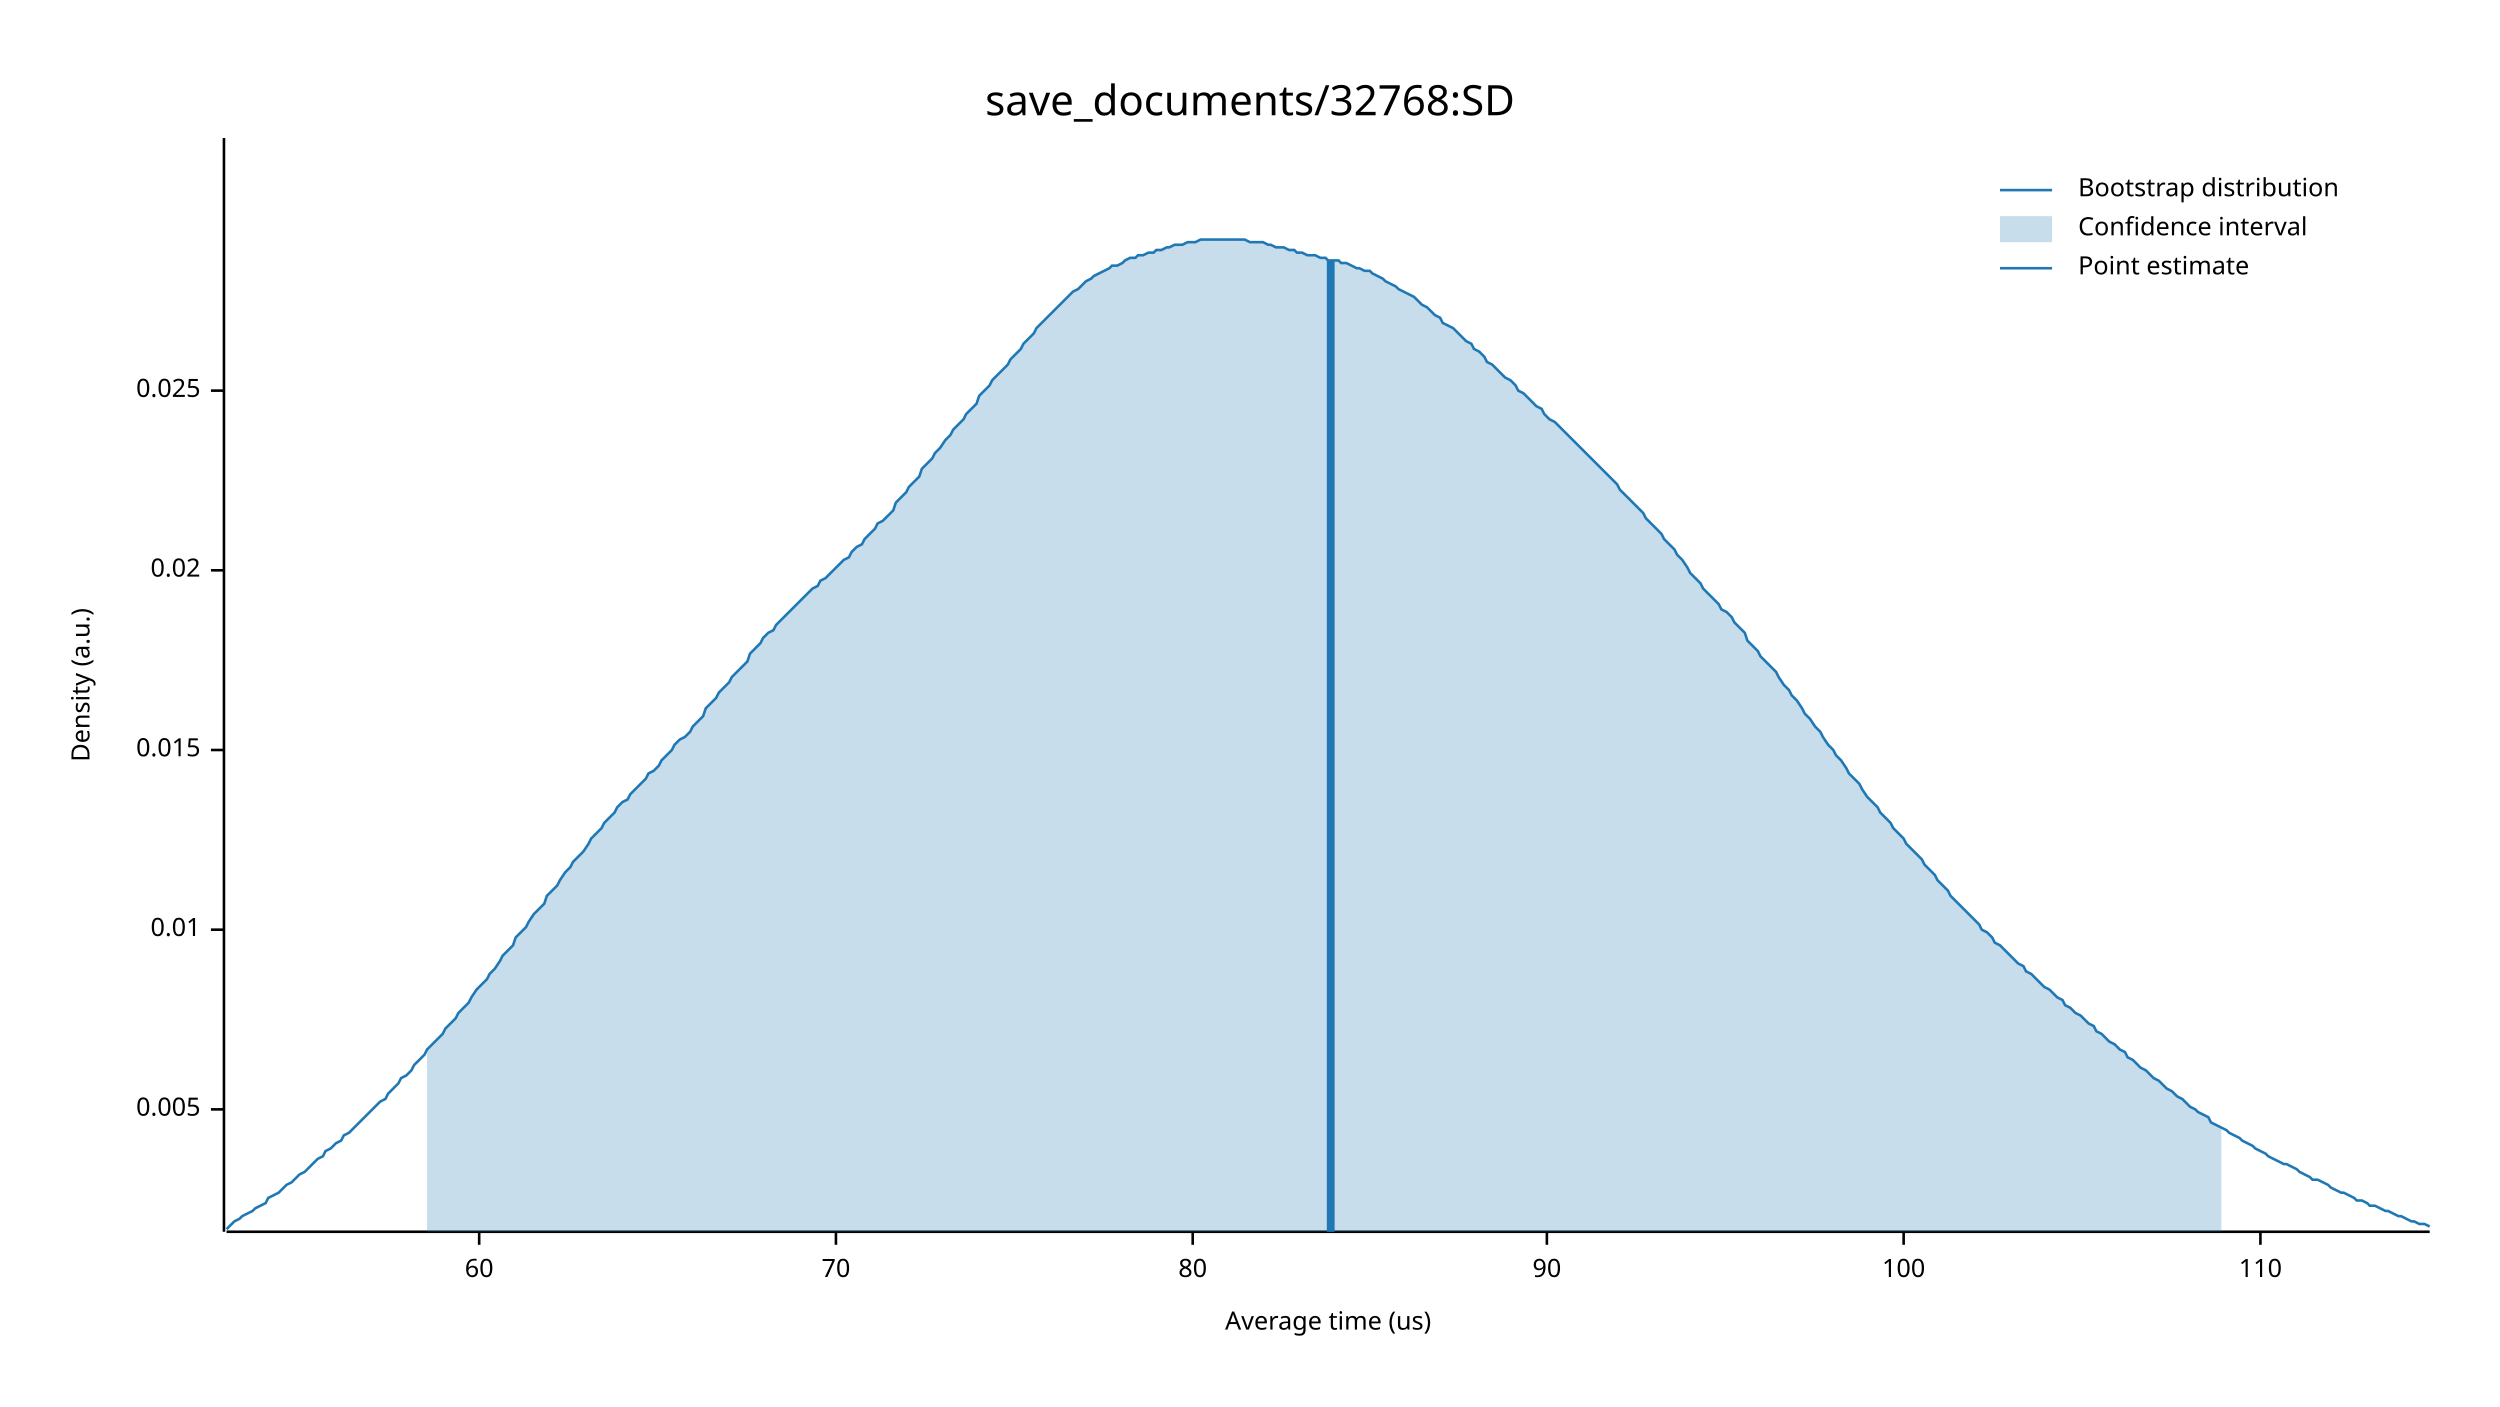
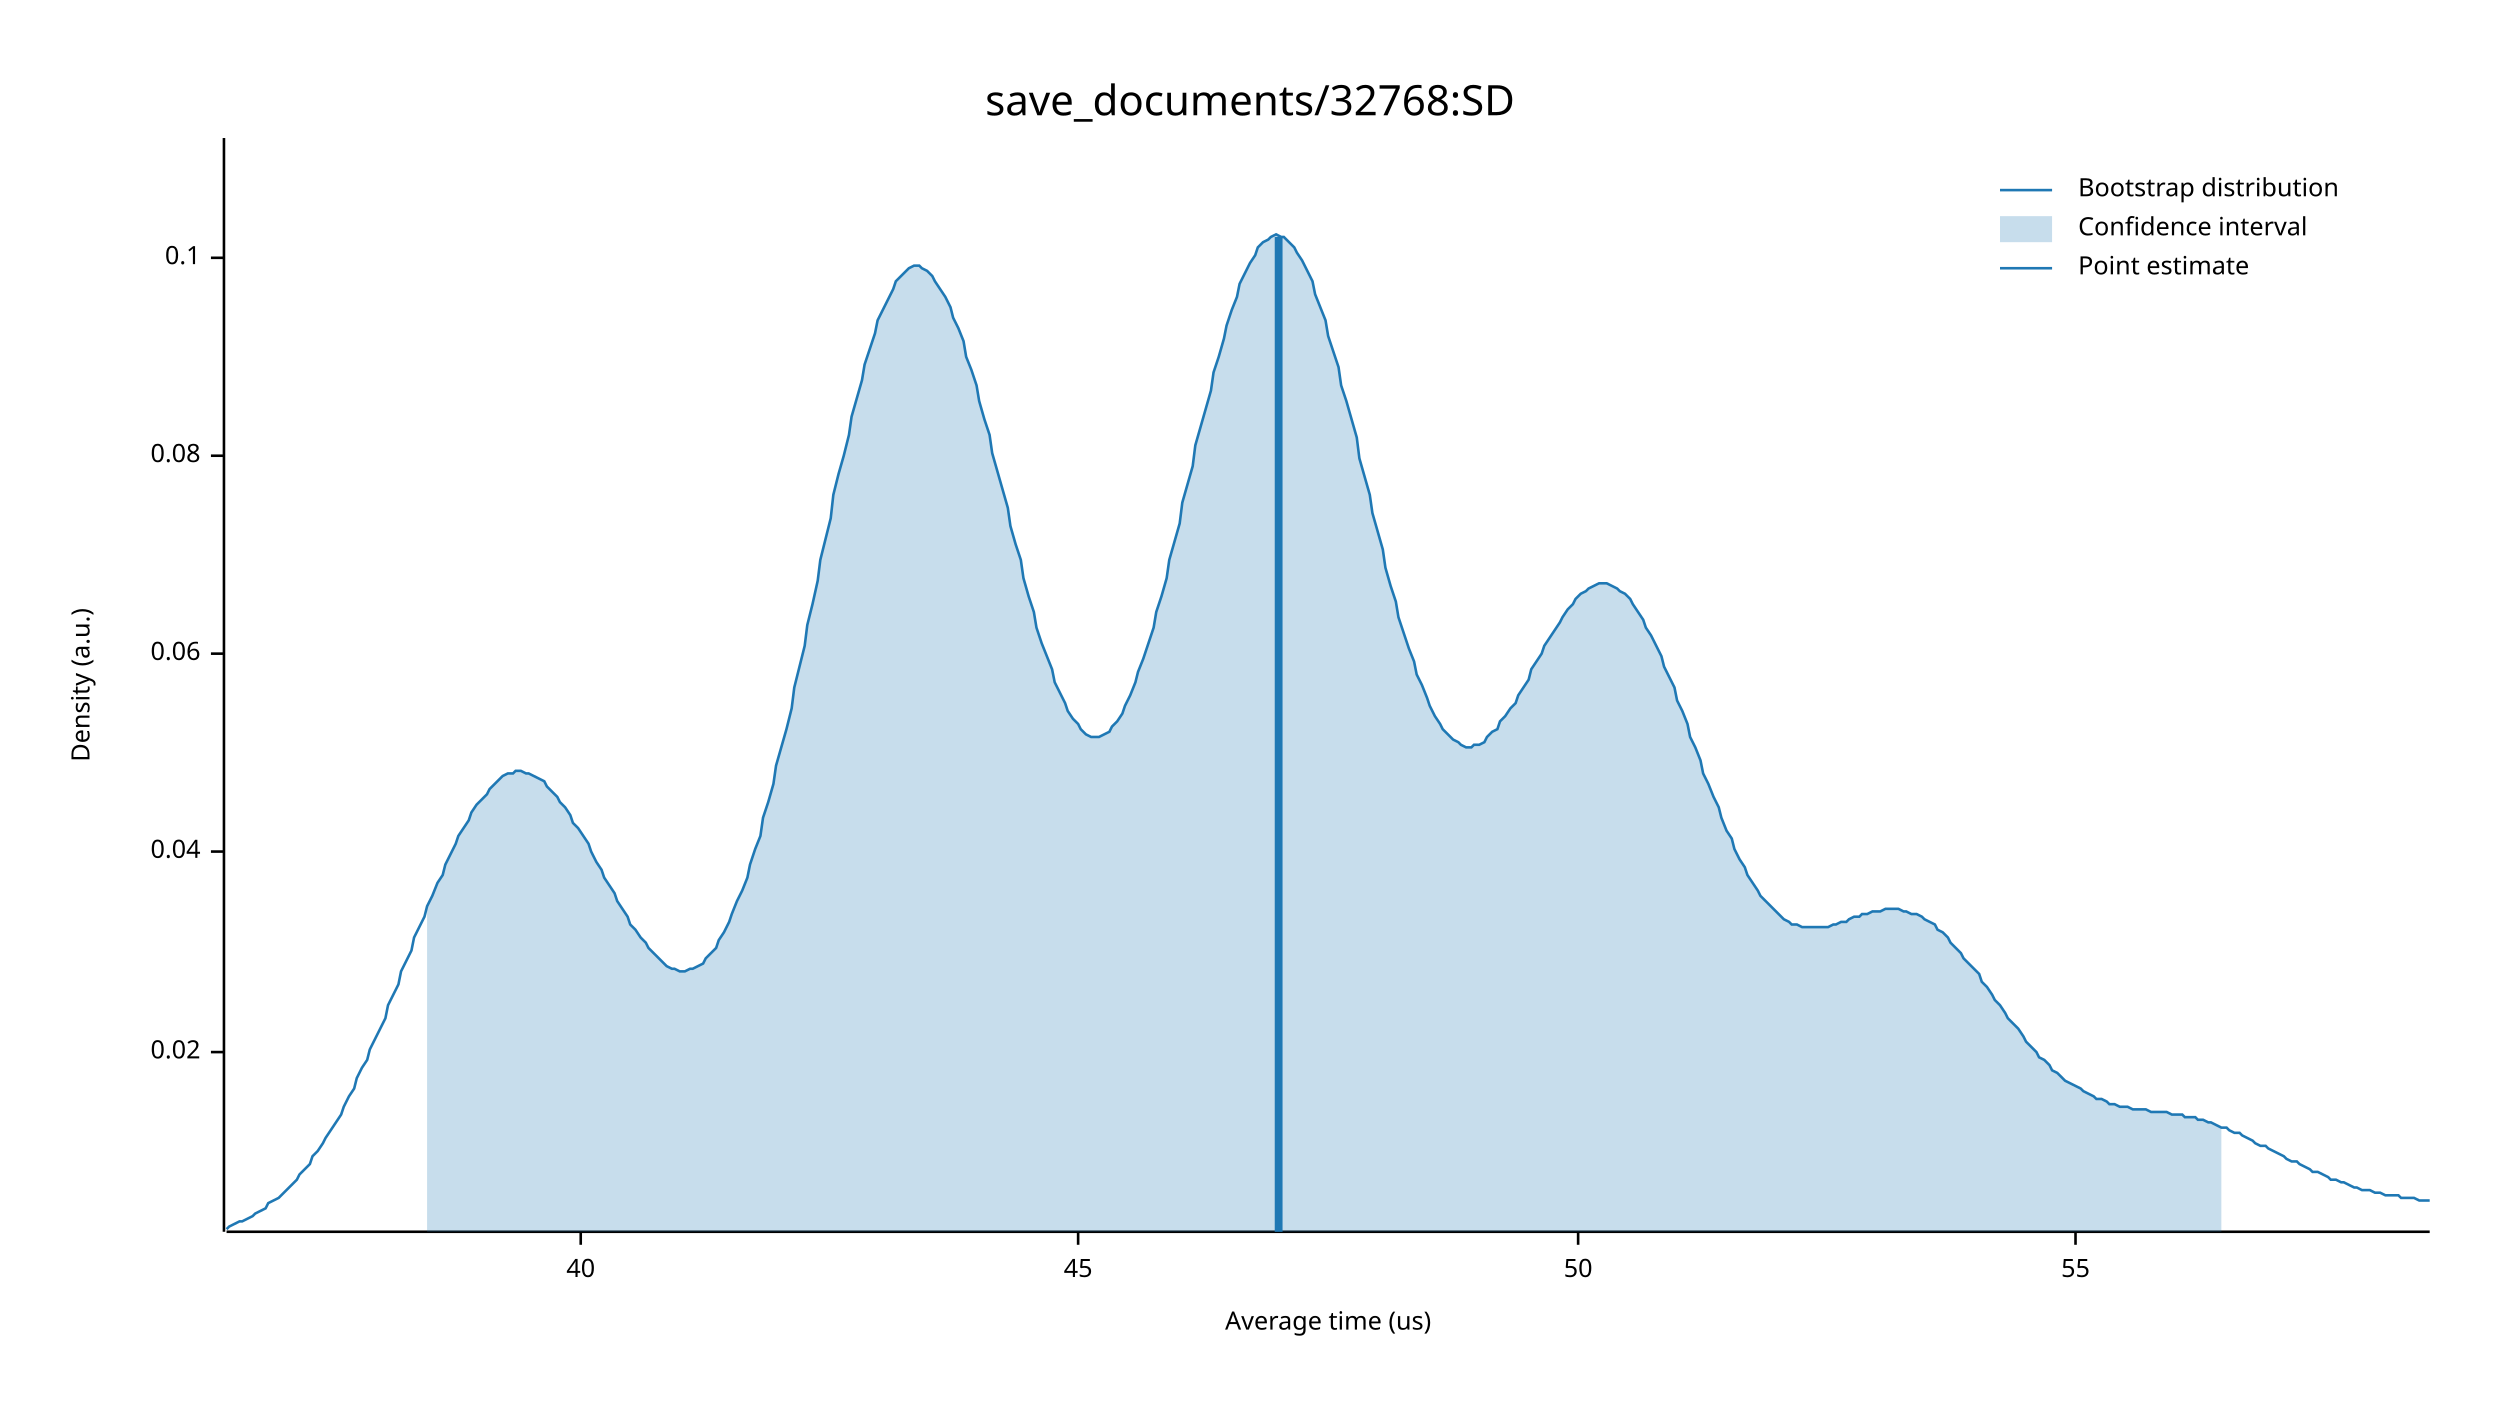
<svg xmlns="http://www.w3.org/2000/svg" width="960" height="540" viewBox="0 0 960 540">
  <text x="480" y="32" dy="0.76em" text-anchor="middle" font-family="sans-serif" font-size="16.129" opacity="1" fill="#000000">
save_documents/32768:SD
</text>
  <text x="27" y="263" dy="0.76em" text-anchor="middle" font-family="sans-serif" font-size="9.677" opacity="1" fill="#000000" transform="rotate(270, 27, 263)">
Density (a.u.)
</text>
  <text x="510" y="513" dy="-0.5ex" text-anchor="middle" font-family="sans-serif" font-size="9.677" opacity="1" fill="#000000">
Average time (us)
</text>
  <polyline fill="none" opacity="1" stroke="#000000" stroke-width="1" points="86,53 86,473 " />
-   <text x="77" y="426" dy="0.5ex" text-anchor="end" font-family="sans-serif" font-size="9.677" opacity="1" fill="#000000">
- 0.005
- </text>
-   <polyline fill="none" opacity="1" stroke="#000000" stroke-width="1" points="81,426 86,426 " />
-   <text x="77" y="357" dy="0.5ex" text-anchor="end" font-family="sans-serif" font-size="9.677" opacity="1" fill="#000000">
- 0.01
- </text>
-   <polyline fill="none" opacity="1" stroke="#000000" stroke-width="1" points="81,357 86,357 " />
-   <text x="77" y="288" dy="0.5ex" text-anchor="end" font-family="sans-serif" font-size="9.677" opacity="1" fill="#000000">
- 0.015
- </text>
-   <polyline fill="none" opacity="1" stroke="#000000" stroke-width="1" points="81,288 86,288 " />
-   <text x="77" y="219" dy="0.5ex" text-anchor="end" font-family="sans-serif" font-size="9.677" opacity="1" fill="#000000">
+   <text x="77" y="404" dy="0.5ex" text-anchor="end" font-family="sans-serif" font-size="9.677" opacity="1" fill="#000000">
0.02
</text>
-   <polyline fill="none" opacity="1" stroke="#000000" stroke-width="1" points="81,219 86,219 " />
-   <text x="77" y="150" dy="0.5ex" text-anchor="end" font-family="sans-serif" font-size="9.677" opacity="1" fill="#000000">
- 0.025
+   <polyline fill="none" opacity="1" stroke="#000000" stroke-width="1" points="81,404 86,404 " />
+   <text x="77" y="327" dy="0.5ex" text-anchor="end" font-family="sans-serif" font-size="9.677" opacity="1" fill="#000000">
+ 0.04
</text>
-   <polyline fill="none" opacity="1" stroke="#000000" stroke-width="1" points="81,150 86,150 " />
+   <polyline fill="none" opacity="1" stroke="#000000" stroke-width="1" points="81,327 86,327 " />
+   <text x="77" y="251" dy="0.5ex" text-anchor="end" font-family="sans-serif" font-size="9.677" opacity="1" fill="#000000">
+ 0.06
+ </text>
+   <polyline fill="none" opacity="1" stroke="#000000" stroke-width="1" points="81,251 86,251 " />
+   <text x="77" y="175" dy="0.5ex" text-anchor="end" font-family="sans-serif" font-size="9.677" opacity="1" fill="#000000">
+ 0.08
+ </text>
+   <polyline fill="none" opacity="1" stroke="#000000" stroke-width="1" points="81,175 86,175 " />
+   <text x="77" y="99" dy="0.5ex" text-anchor="end" font-family="sans-serif" font-size="9.677" opacity="1" fill="#000000">
+ 0.1
+ </text>
+   <polyline fill="none" opacity="1" stroke="#000000" stroke-width="1" points="81,99 86,99 " />
  <polyline fill="none" opacity="1" stroke="#000000" stroke-width="1" points="87,473 933,473 " />
-   <text x="184" y="483" dy="0.76em" text-anchor="middle" font-family="sans-serif" font-size="9.677" opacity="1" fill="#000000">
- 60
+   <text x="223" y="483" dy="0.76em" text-anchor="middle" font-family="sans-serif" font-size="9.677" opacity="1" fill="#000000">
+ 40
</text>
-   <polyline fill="none" opacity="1" stroke="#000000" stroke-width="1" points="184,473 184,478 " />
-   <text x="321" y="483" dy="0.76em" text-anchor="middle" font-family="sans-serif" font-size="9.677" opacity="1" fill="#000000">
- 70
+   <polyline fill="none" opacity="1" stroke="#000000" stroke-width="1" points="223,473 223,478 " />
+   <text x="414" y="483" dy="0.76em" text-anchor="middle" font-family="sans-serif" font-size="9.677" opacity="1" fill="#000000">
+ 45
</text>
-   <polyline fill="none" opacity="1" stroke="#000000" stroke-width="1" points="321,473 321,478 " />
-   <text x="458" y="483" dy="0.76em" text-anchor="middle" font-family="sans-serif" font-size="9.677" opacity="1" fill="#000000">
- 80
+   <polyline fill="none" opacity="1" stroke="#000000" stroke-width="1" points="414,473 414,478 " />
+   <text x="606" y="483" dy="0.76em" text-anchor="middle" font-family="sans-serif" font-size="9.677" opacity="1" fill="#000000">
+ 50
</text>
-   <polyline fill="none" opacity="1" stroke="#000000" stroke-width="1" points="458,473 458,478 " />
-   <text x="594" y="483" dy="0.76em" text-anchor="middle" font-family="sans-serif" font-size="9.677" opacity="1" fill="#000000">
- 90
+   <polyline fill="none" opacity="1" stroke="#000000" stroke-width="1" points="606,473 606,478 " />
+   <text x="797" y="483" dy="0.76em" text-anchor="middle" font-family="sans-serif" font-size="9.677" opacity="1" fill="#000000">
+ 55
</text>
-   <polyline fill="none" opacity="1" stroke="#000000" stroke-width="1" points="594,473 594,478 " />
-   <text x="731" y="483" dy="0.76em" text-anchor="middle" font-family="sans-serif" font-size="9.677" opacity="1" fill="#000000">
- 100
- </text>
-   <polyline fill="none" opacity="1" stroke="#000000" stroke-width="1" points="731,473 731,478 " />
-   <text x="868" y="483" dy="0.76em" text-anchor="middle" font-family="sans-serif" font-size="9.677" opacity="1" fill="#000000">
- 110
- </text>
-   <polyline fill="none" opacity="1" stroke="#000000" stroke-width="1" points="868,473 868,478 " />
-   <polyline fill="none" opacity="1" stroke="#1F78B4" stroke-width="1" points="87,472 88,471 90,469 92,468 93,467 95,466 97,465 98,464 100,463 102,462 103,460 105,459 107,458 109,456 110,455 112,454 114,452 115,451 117,450 119,448 120,447 122,445 124,444 125,442 127,441 129,439 131,438 132,436 134,435 136,433 137,432 139,430 141,428 142,427 144,425 146,423 148,422 149,420 151,418 153,416 154,414 156,413 158,411 159,409 161,407 163,405 164,403 166,401 168,399 170,397 171,395 173,393 175,391 176,389 178,387 180,385 181,383 183,380 185,378 187,376 188,374 190,372 192,369 193,367 195,365 197,363 198,360 200,358 202,356 203,354 205,351 207,349 209,347 210,344 212,342 214,340 215,338 217,335 219,333 220,331 222,329 224,327 226,324 227,322 229,320 231,318 232,316 234,314 236,312 237,310 239,308 241,307 242,305 244,303 246,301 248,299 249,297 251,296 253,294 254,292 256,290 258,288 259,286 261,284 263,283 265,281 266,279 268,277 270,275 271,272 273,270 275,268 276,266 278,264 280,262 281,260 283,258 285,256 287,254 288,251 290,249 292,247 293,245 295,243 297,242 298,240 300,238 302,236 304,234 305,233 307,231 309,229 310,228 312,226 314,225 315,223 317,222 319,220 320,219 322,217 324,215 326,214 327,212 329,210 331,209 332,207 334,205 336,203 337,201 339,200 341,198 343,196 344,193 346,191 348,189 349,187 351,185 353,183 354,180 356,178 358,176 359,174 361,172 363,169 365,167 366,165 368,163 370,161 371,159 373,157 375,155 376,152 378,150 380,148 381,146 383,144 385,142 387,140 388,138 390,136 392,134 393,132 395,130 397,128 398,126 400,124 402,122 404,120 405,119 407,117 409,115 410,114 412,112 414,111 415,110 417,108 419,107 420,106 422,105 424,104 426,103 427,102 429,102 431,101 432,100 434,99 436,99 437,98 439,98 441,97 443,97 444,96 446,96 448,95 449,95 451,94 453,94 454,94 456,93 458,93 459,93 461,92 463,92 465,92 466,92 468,92 470,92 471,92 473,92 475,92 476,92 478,92 480,93 482,93 483,93 485,93 487,94 488,94 490,95 492,95 493,95 495,96 497,96 498,97 500,97 502,98 504,98 505,98 507,99 509,99 510,100 512,100 514,100 515,101 517,101 519,102 521,103 522,103 524,104 526,104 527,105 529,106 531,107 532,108 534,109 536,110 537,111 539,112 541,113 543,114 544,115 546,117 548,118 549,119 551,121 553,122 554,124 556,125 558,126 560,128 561,129 563,131 565,132 566,134 568,135 570,137 571,139 573,140 575,142 576,143 578,145 580,146 582,148 583,150 585,151 587,153 588,154 590,156 592,157 593,159 595,161 597,162 599,164 600,165 602,167 604,169 605,170 607,172 609,174 610,175 612,177 614,179 615,180 617,182 619,184 621,186 622,188 624,190 626,192 627,193 629,195 631,197 632,199 634,201 636,203 638,205 639,207 641,209 643,211 644,213 646,215 648,218 649,220 651,222 653,224 654,226 656,228 658,230 660,232 661,234 663,235 665,237 666,239 668,241 670,243 671,246 673,248 675,250 676,252 678,254 680,256 682,258 683,260 685,263 687,265 688,267 690,269 692,272 693,274 695,276 697,279 699,281 700,283 702,286 704,288 705,290 707,292 709,295 710,297 712,299 714,301 715,303 717,306 719,308 721,310 722,312 724,314 726,316 727,318 729,320 731,322 732,324 734,326 736,328 738,330 739,332 741,334 743,336 744,338 746,340 748,342 749,344 751,346 753,348 754,349 756,351 758,353 760,355 761,357 763,358 765,360 766,362 768,363 770,365 771,366 773,368 775,370 777,371 778,373 780,374 782,376 783,377 785,379 787,380 788,381 790,383 792,384 793,386 795,387 797,389 799,390 800,391 802,393 804,394 805,396 807,397 809,399 810,400 812,401 814,403 816,404 817,406 819,407 821,409 822,410 824,411 826,413 827,414 829,415 831,417 832,418 834,419 836,421 838,422 839,423 841,425 843,426 844,427 846,428 848,429 849,431 851,432 853,433 855,434 856,435 858,436 860,437 861,438 863,439 865,440 866,441 868,442 870,443 871,444 873,445 875,446 877,447 878,447 880,448 882,449 883,450 885,451 887,452 888,453 890,453 892,454 894,455 895,456 897,457 899,458 900,458 902,459 904,460 905,461 907,461 909,462 910,463 912,463 914,464 916,465 917,465 919,466 921,467 922,467 924,468 926,469 927,469 929,470 931,470 933,471 " />
-   <polygon opacity="0.25" fill="#1F78B4" points="164,403 166,401 168,399 170,397 171,395 173,393 175,391 176,389 178,387 180,385 181,383 183,380 185,378 187,376 188,374 190,372 192,369 193,367 195,365 197,363 198,360 200,358 202,356 203,354 205,351 207,349 209,347 210,344 212,342 214,340 215,338 217,335 219,333 220,331 222,329 224,327 226,324 227,322 229,320 231,318 232,316 234,314 236,312 237,310 239,308 241,307 242,305 244,303 246,301 248,299 249,297 251,296 253,294 254,292 256,290 258,288 259,286 261,284 263,283 265,281 266,279 268,277 270,275 271,272 273,270 275,268 276,266 278,264 280,262 281,260 283,258 285,256 287,254 288,251 290,249 292,247 293,245 295,243 297,242 298,240 300,238 302,236 304,234 305,233 307,231 309,229 310,228 312,226 314,225 315,223 317,222 319,220 320,219 322,217 324,215 326,214 327,212 329,210 331,209 332,207 334,205 336,203 337,201 339,200 341,198 343,196 344,193 346,191 348,189 349,187 351,185 353,183 354,180 356,178 358,176 359,174 361,172 363,169 365,167 366,165 368,163 370,161 371,159 373,157 375,155 376,152 378,150 380,148 381,146 383,144 385,142 387,140 388,138 390,136 392,134 393,132 395,130 397,128 398,126 400,124 402,122 404,120 405,119 407,117 409,115 410,114 412,112 414,111 415,110 417,108 419,107 420,106 422,105 424,104 426,103 427,102 429,102 431,101 432,100 434,99 436,99 437,98 439,98 441,97 443,97 444,96 446,96 448,95 449,95 451,94 453,94 454,94 456,93 458,93 459,93 461,92 463,92 465,92 466,92 468,92 470,92 471,92 473,92 475,92 476,92 478,92 480,93 482,93 483,93 485,93 487,94 488,94 490,95 492,95 493,95 495,96 497,96 498,97 500,97 502,98 504,98 505,98 507,99 509,99 510,100 512,100 514,100 515,101 517,101 519,102 521,103 522,103 524,104 526,104 527,105 529,106 531,107 532,108 534,109 536,110 537,111 539,112 541,113 543,114 544,115 546,117 548,118 549,119 551,121 553,122 554,124 556,125 558,126 560,128 561,129 563,131 565,132 566,134 568,135 570,137 571,139 573,140 575,142 576,143 578,145 580,146 582,148 583,150 585,151 587,153 588,154 590,156 592,157 593,159 595,161 597,162 599,164 600,165 602,167 604,169 605,170 607,172 609,174 610,175 612,177 614,179 615,180 617,182 619,184 621,186 622,188 624,190 626,192 627,193 629,195 631,197 632,199 634,201 636,203 638,205 639,207 641,209 643,211 644,213 646,215 648,218 649,220 651,222 653,224 654,226 656,228 658,230 660,232 661,234 663,235 665,237 666,239 668,241 670,243 671,246 673,248 675,250 676,252 678,254 680,256 682,258 683,260 685,263 687,265 688,267 690,269 692,272 693,274 695,276 697,279 699,281 700,283 702,286 704,288 705,290 707,292 709,295 710,297 712,299 714,301 715,303 717,306 719,308 721,310 722,312 724,314 726,316 727,318 729,320 731,322 732,324 734,326 736,328 738,330 739,332 741,334 743,336 744,338 746,340 748,342 749,344 751,346 753,348 754,349 756,351 758,353 760,355 761,357 763,358 765,360 766,362 768,363 770,365 771,366 773,368 775,370 777,371 778,373 780,374 782,376 783,377 785,379 787,380 788,381 790,383 792,384 793,386 795,387 797,389 799,390 800,391 802,393 804,394 805,396 807,397 809,399 810,400 812,401 814,403 816,404 817,406 819,407 821,409 822,410 824,411 826,413 827,414 829,415 831,417 832,418 834,419 836,421 838,422 839,423 841,425 843,426 844,427 846,428 848,429 849,431 851,432 853,433 853,473 164,473 " />
-   <polyline fill="none" opacity="1" stroke="#1F78B4" stroke-width="3" points="511,473 511,100 " />
+   <polyline fill="none" opacity="1" stroke="#000000" stroke-width="1" points="797,473 797,478 " />
+   <polyline fill="none" opacity="1" stroke="#1F78B4" stroke-width="1" points="87,472 88,471 90,470 92,469 93,469 95,468 97,467 98,466 100,465 102,464 103,462 105,461 107,460 109,458 110,457 112,455 114,453 115,451 117,449 119,447 120,444 122,442 124,439 125,437 127,434 129,431 131,428 132,425 134,421 136,418 137,414 139,410 141,407 142,403 144,399 146,395 148,391 149,386 151,382 153,378 154,373 156,369 158,365 159,360 161,356 163,352 164,348 166,344 168,339 170,336 171,332 173,328 175,324 176,321 178,318 180,315 181,312 183,309 185,307 187,305 188,303 190,301 192,299 193,298 195,297 197,297 198,296 200,296 202,297 203,297 205,298 207,299 209,300 210,302 212,304 214,306 215,308 217,310 219,313 220,316 222,318 224,321 226,324 227,327 229,331 231,334 232,337 234,340 236,343 237,346 239,349 241,352 242,355 244,357 246,360 248,362 249,364 251,366 253,368 254,369 256,371 258,372 259,372 261,373 263,373 265,372 266,372 268,371 270,370 271,368 273,366 275,364 276,361 278,358 280,354 281,351 283,346 285,342 287,337 288,332 290,326 292,321 293,314 295,308 297,301 298,294 300,287 302,280 304,272 305,264 307,256 309,248 310,240 312,232 314,223 315,215 317,207 319,199 320,190 322,182 324,175 326,167 327,160 329,153 331,146 332,140 334,134 336,128 337,123 339,119 341,115 343,111 344,108 346,106 348,104 349,103 351,102 353,102 354,103 356,104 358,106 359,108 361,111 363,114 365,118 366,122 368,126 370,131 371,137 373,142 375,148 376,154 378,161 380,167 381,174 383,181 385,188 387,195 388,202 390,209 392,215 393,222 395,229 397,235 398,241 400,247 402,252 404,257 405,262 407,266 409,270 410,273 412,276 414,278 415,280 417,282 419,283 420,283 422,283 424,282 426,281 427,279 429,277 431,274 432,271 434,267 436,262 437,258 439,253 441,247 443,241 444,235 446,229 448,222 449,215 451,208 453,201 454,193 456,186 458,179 459,171 461,164 463,157 465,150 466,143 468,137 470,130 471,125 473,119 475,114 476,109 478,105 480,101 482,98 483,95 485,93 487,92 488,91 490,90 492,91 493,91 495,93 497,95 498,97 500,100 502,104 504,108 505,113 507,118 509,123 510,129 512,135 514,141 515,148 517,154 519,161 521,168 522,176 524,183 526,190 527,197 529,204 531,211 532,218 534,225 536,231 537,237 539,243 541,249 543,254 544,259 546,263 548,268 549,271 551,275 553,278 554,280 556,282 558,284 560,285 561,286 563,287 565,287 566,286 568,286 570,285 571,283 573,281 575,280 576,277 578,275 580,272 582,270 583,267 585,264 587,261 588,257 590,254 592,251 593,248 595,245 597,242 599,239 600,237 602,234 604,232 605,230 607,228 609,227 610,226 612,225 614,224 615,224 617,224 619,225 621,226 622,227 624,228 626,230 627,232 629,235 631,238 632,241 634,244 636,248 638,252 639,256 641,260 643,264 644,269 646,273 648,278 649,283 651,287 653,292 654,297 656,301 658,306 660,310 661,314 663,319 665,322 666,326 668,330 670,333 671,336 673,339 675,342 676,344 678,346 680,348 682,350 683,351 685,353 687,354 688,355 690,355 692,356 693,356 695,356 697,356 699,356 700,356 702,356 704,355 705,355 707,354 709,354 710,353 712,352 714,352 715,351 717,351 719,350 721,350 722,350 724,349 726,349 727,349 729,349 731,350 732,350 734,351 736,351 738,352 739,353 741,354 743,355 744,357 746,358 748,360 749,362 751,364 753,366 754,368 756,370 758,372 760,374 761,377 763,379 765,382 766,384 768,386 770,389 771,391 773,393 775,395 777,398 778,400 780,402 782,404 783,406 785,407 787,409 788,411 790,412 792,414 793,415 795,416 797,417 799,418 800,419 802,420 804,421 805,422 807,422 809,423 810,424 812,424 814,425 816,425 817,425 819,426 821,426 822,426 824,426 826,427 827,427 829,427 831,427 832,427 834,428 836,428 838,428 839,429 841,429 843,429 844,430 846,430 848,431 849,431 851,432 853,433 855,433 856,434 858,435 860,435 861,436 863,437 865,438 866,439 868,440 870,440 871,441 873,442 875,443 877,444 878,445 880,446 882,446 883,447 885,448 887,449 888,450 890,450 892,451 894,452 895,453 897,453 899,454 900,454 902,455 904,456 905,456 907,457 909,457 910,457 912,458 914,458 916,459 917,459 919,459 921,459 922,460 924,460 926,460 927,460 929,461 931,461 933,461 " />
+   <polygon opacity="0.25" fill="#1F78B4" points="164,348 166,344 168,339 170,336 171,332 173,328 175,324 176,321 178,318 180,315 181,312 183,309 185,307 187,305 188,303 190,301 192,299 193,298 195,297 197,297 198,296 200,296 202,297 203,297 205,298 207,299 209,300 210,302 212,304 214,306 215,308 217,310 219,313 220,316 222,318 224,321 226,324 227,327 229,331 231,334 232,337 234,340 236,343 237,346 239,349 241,352 242,355 244,357 246,360 248,362 249,364 251,366 253,368 254,369 256,371 258,372 259,372 261,373 263,373 265,372 266,372 268,371 270,370 271,368 273,366 275,364 276,361 278,358 280,354 281,351 283,346 285,342 287,337 288,332 290,326 292,321 293,314 295,308 297,301 298,294 300,287 302,280 304,272 305,264 307,256 309,248 310,240 312,232 314,223 315,215 317,207 319,199 320,190 322,182 324,175 326,167 327,160 329,153 331,146 332,140 334,134 336,128 337,123 339,119 341,115 343,111 344,108 346,106 348,104 349,103 351,102 353,102 354,103 356,104 358,106 359,108 361,111 363,114 365,118 366,122 368,126 370,131 371,137 373,142 375,148 376,154 378,161 380,167 381,174 383,181 385,188 387,195 388,202 390,209 392,215 393,222 395,229 397,235 398,241 400,247 402,252 404,257 405,262 407,266 409,270 410,273 412,276 414,278 415,280 417,282 419,283 420,283 422,283 424,282 426,281 427,279 429,277 431,274 432,271 434,267 436,262 437,258 439,253 441,247 443,241 444,235 446,229 448,222 449,215 451,208 453,201 454,193 456,186 458,179 459,171 461,164 463,157 465,150 466,143 468,137 470,130 471,125 473,119 475,114 476,109 478,105 480,101 482,98 483,95 485,93 487,92 488,91 490,90 492,91 493,91 495,93 497,95 498,97 500,100 502,104 504,108 505,113 507,118 509,123 510,129 512,135 514,141 515,148 517,154 519,161 521,168 522,176 524,183 526,190 527,197 529,204 531,211 532,218 534,225 536,231 537,237 539,243 541,249 543,254 544,259 546,263 548,268 549,271 551,275 553,278 554,280 556,282 558,284 560,285 561,286 563,287 565,287 566,286 568,286 570,285 571,283 573,281 575,280 576,277 578,275 580,272 582,270 583,267 585,264 587,261 588,257 590,254 592,251 593,248 595,245 597,242 599,239 600,237 602,234 604,232 605,230 607,228 609,227 610,226 612,225 614,224 615,224 617,224 619,225 621,226 622,227 624,228 626,230 627,232 629,235 631,238 632,241 634,244 636,248 638,252 639,256 641,260 643,264 644,269 646,273 648,278 649,283 651,287 653,292 654,297 656,301 658,306 660,310 661,314 663,319 665,322 666,326 668,330 670,333 671,336 673,339 675,342 676,344 678,346 680,348 682,350 683,351 685,353 687,354 688,355 690,355 692,356 693,356 695,356 697,356 699,356 700,356 702,356 704,355 705,355 707,354 709,354 710,353 712,352 714,352 715,351 717,351 719,350 721,350 722,350 724,349 726,349 727,349 729,349 731,350 732,350 734,351 736,351 738,352 739,353 741,354 743,355 744,357 746,358 748,360 749,362 751,364 753,366 754,368 756,370 758,372 760,374 761,377 763,379 765,382 766,384 768,386 770,389 771,391 773,393 775,395 777,398 778,400 780,402 782,404 783,406 785,407 787,409 788,411 790,412 792,414 793,415 795,416 797,417 799,418 800,419 802,420 804,421 805,422 807,422 809,423 810,424 812,424 814,425 816,425 817,425 819,426 821,426 822,426 824,426 826,427 827,427 829,427 831,427 832,427 834,428 836,428 838,428 839,429 841,429 843,429 844,430 846,430 848,431 849,431 851,432 853,433 853,473 164,473 " />
+   <polyline fill="none" opacity="1" stroke="#1F78B4" stroke-width="3" points="491,473 491,91 " />
  <text x="798" y="68" dy="0.76em" text-anchor="start" font-family="sans-serif" font-size="9.677" opacity="1" fill="#000000">
Bootstrap distribution
</text>
  <text x="798" y="83" dy="0.76em" text-anchor="start" font-family="sans-serif" font-size="9.677" opacity="1" fill="#000000">
Confidence interval
</text>
  <text x="798" y="98" dy="0.76em" text-anchor="start" font-family="sans-serif" font-size="9.677" opacity="1" fill="#000000">
Point estimate
</text>
  <polyline fill="none" opacity="1" stroke="#1F78B4" stroke-width="1" points="768,73 788,73 " />
  <rect x="768" y="83" width="20" height="10" opacity="0.25" fill="#1F78B4" stroke="none" />
  <polyline fill="none" opacity="1" stroke="#1F78B4" stroke-width="1" points="768,103 788,103 " />
</svg>
